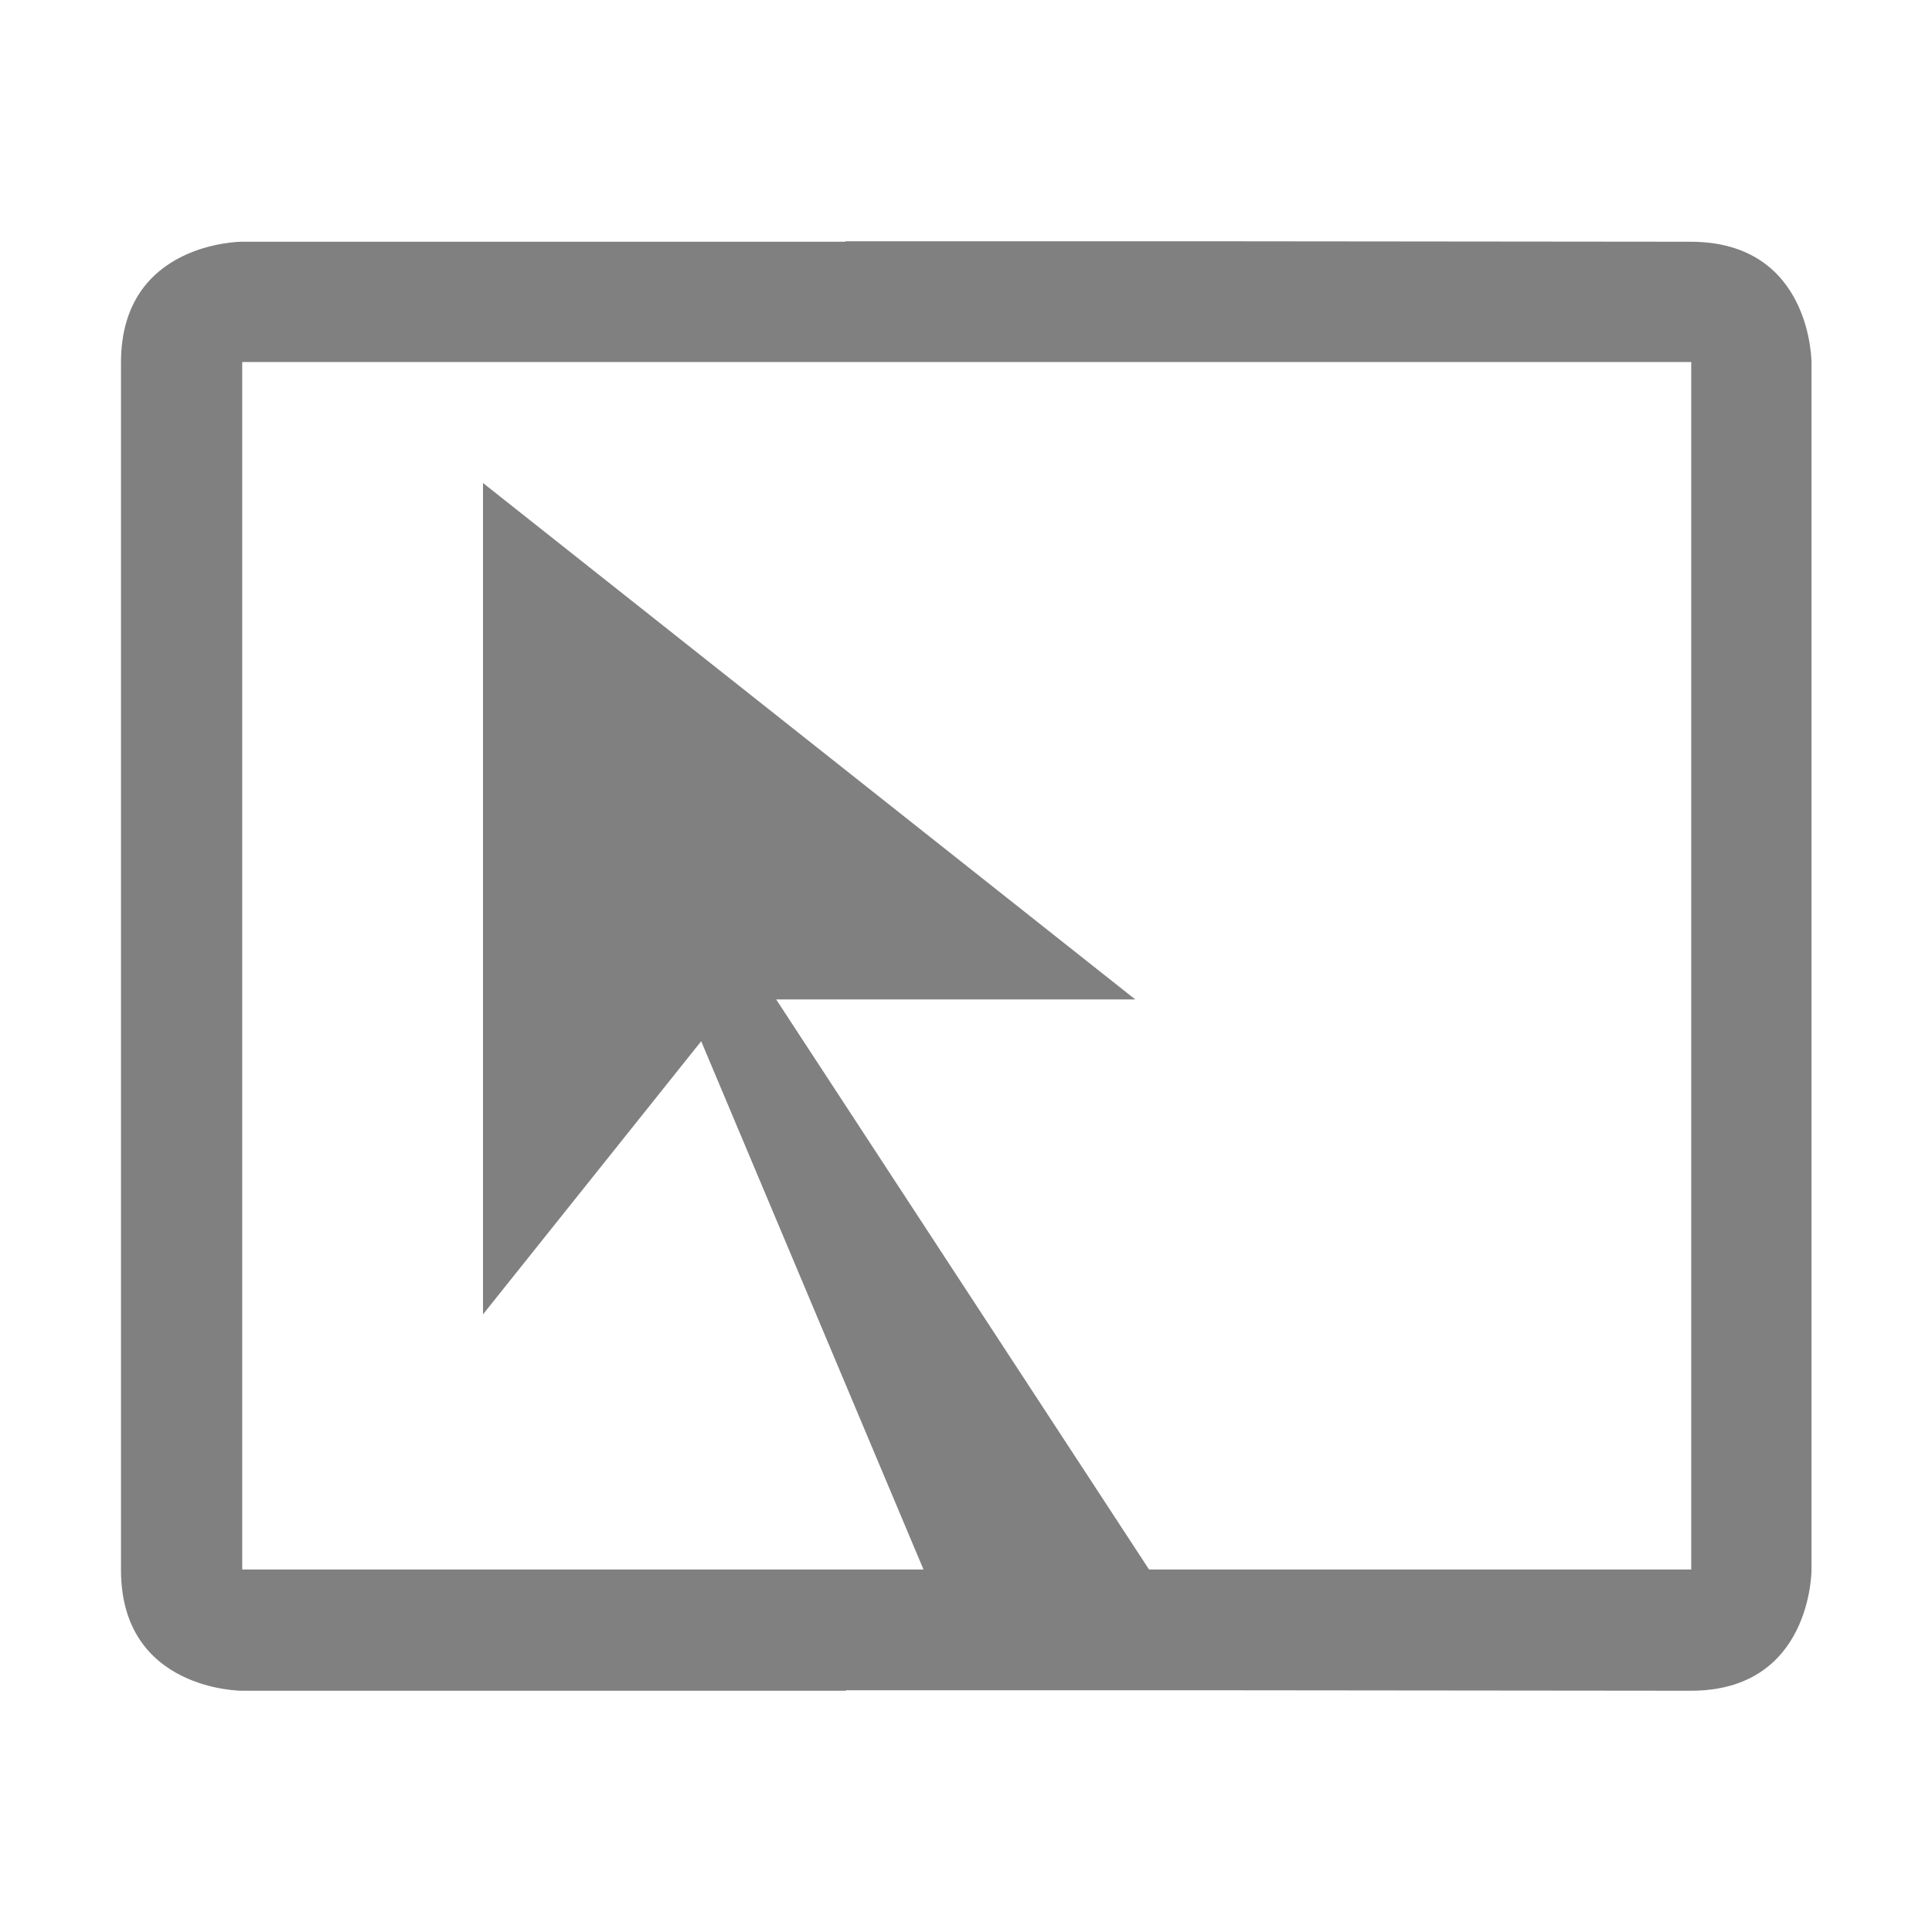
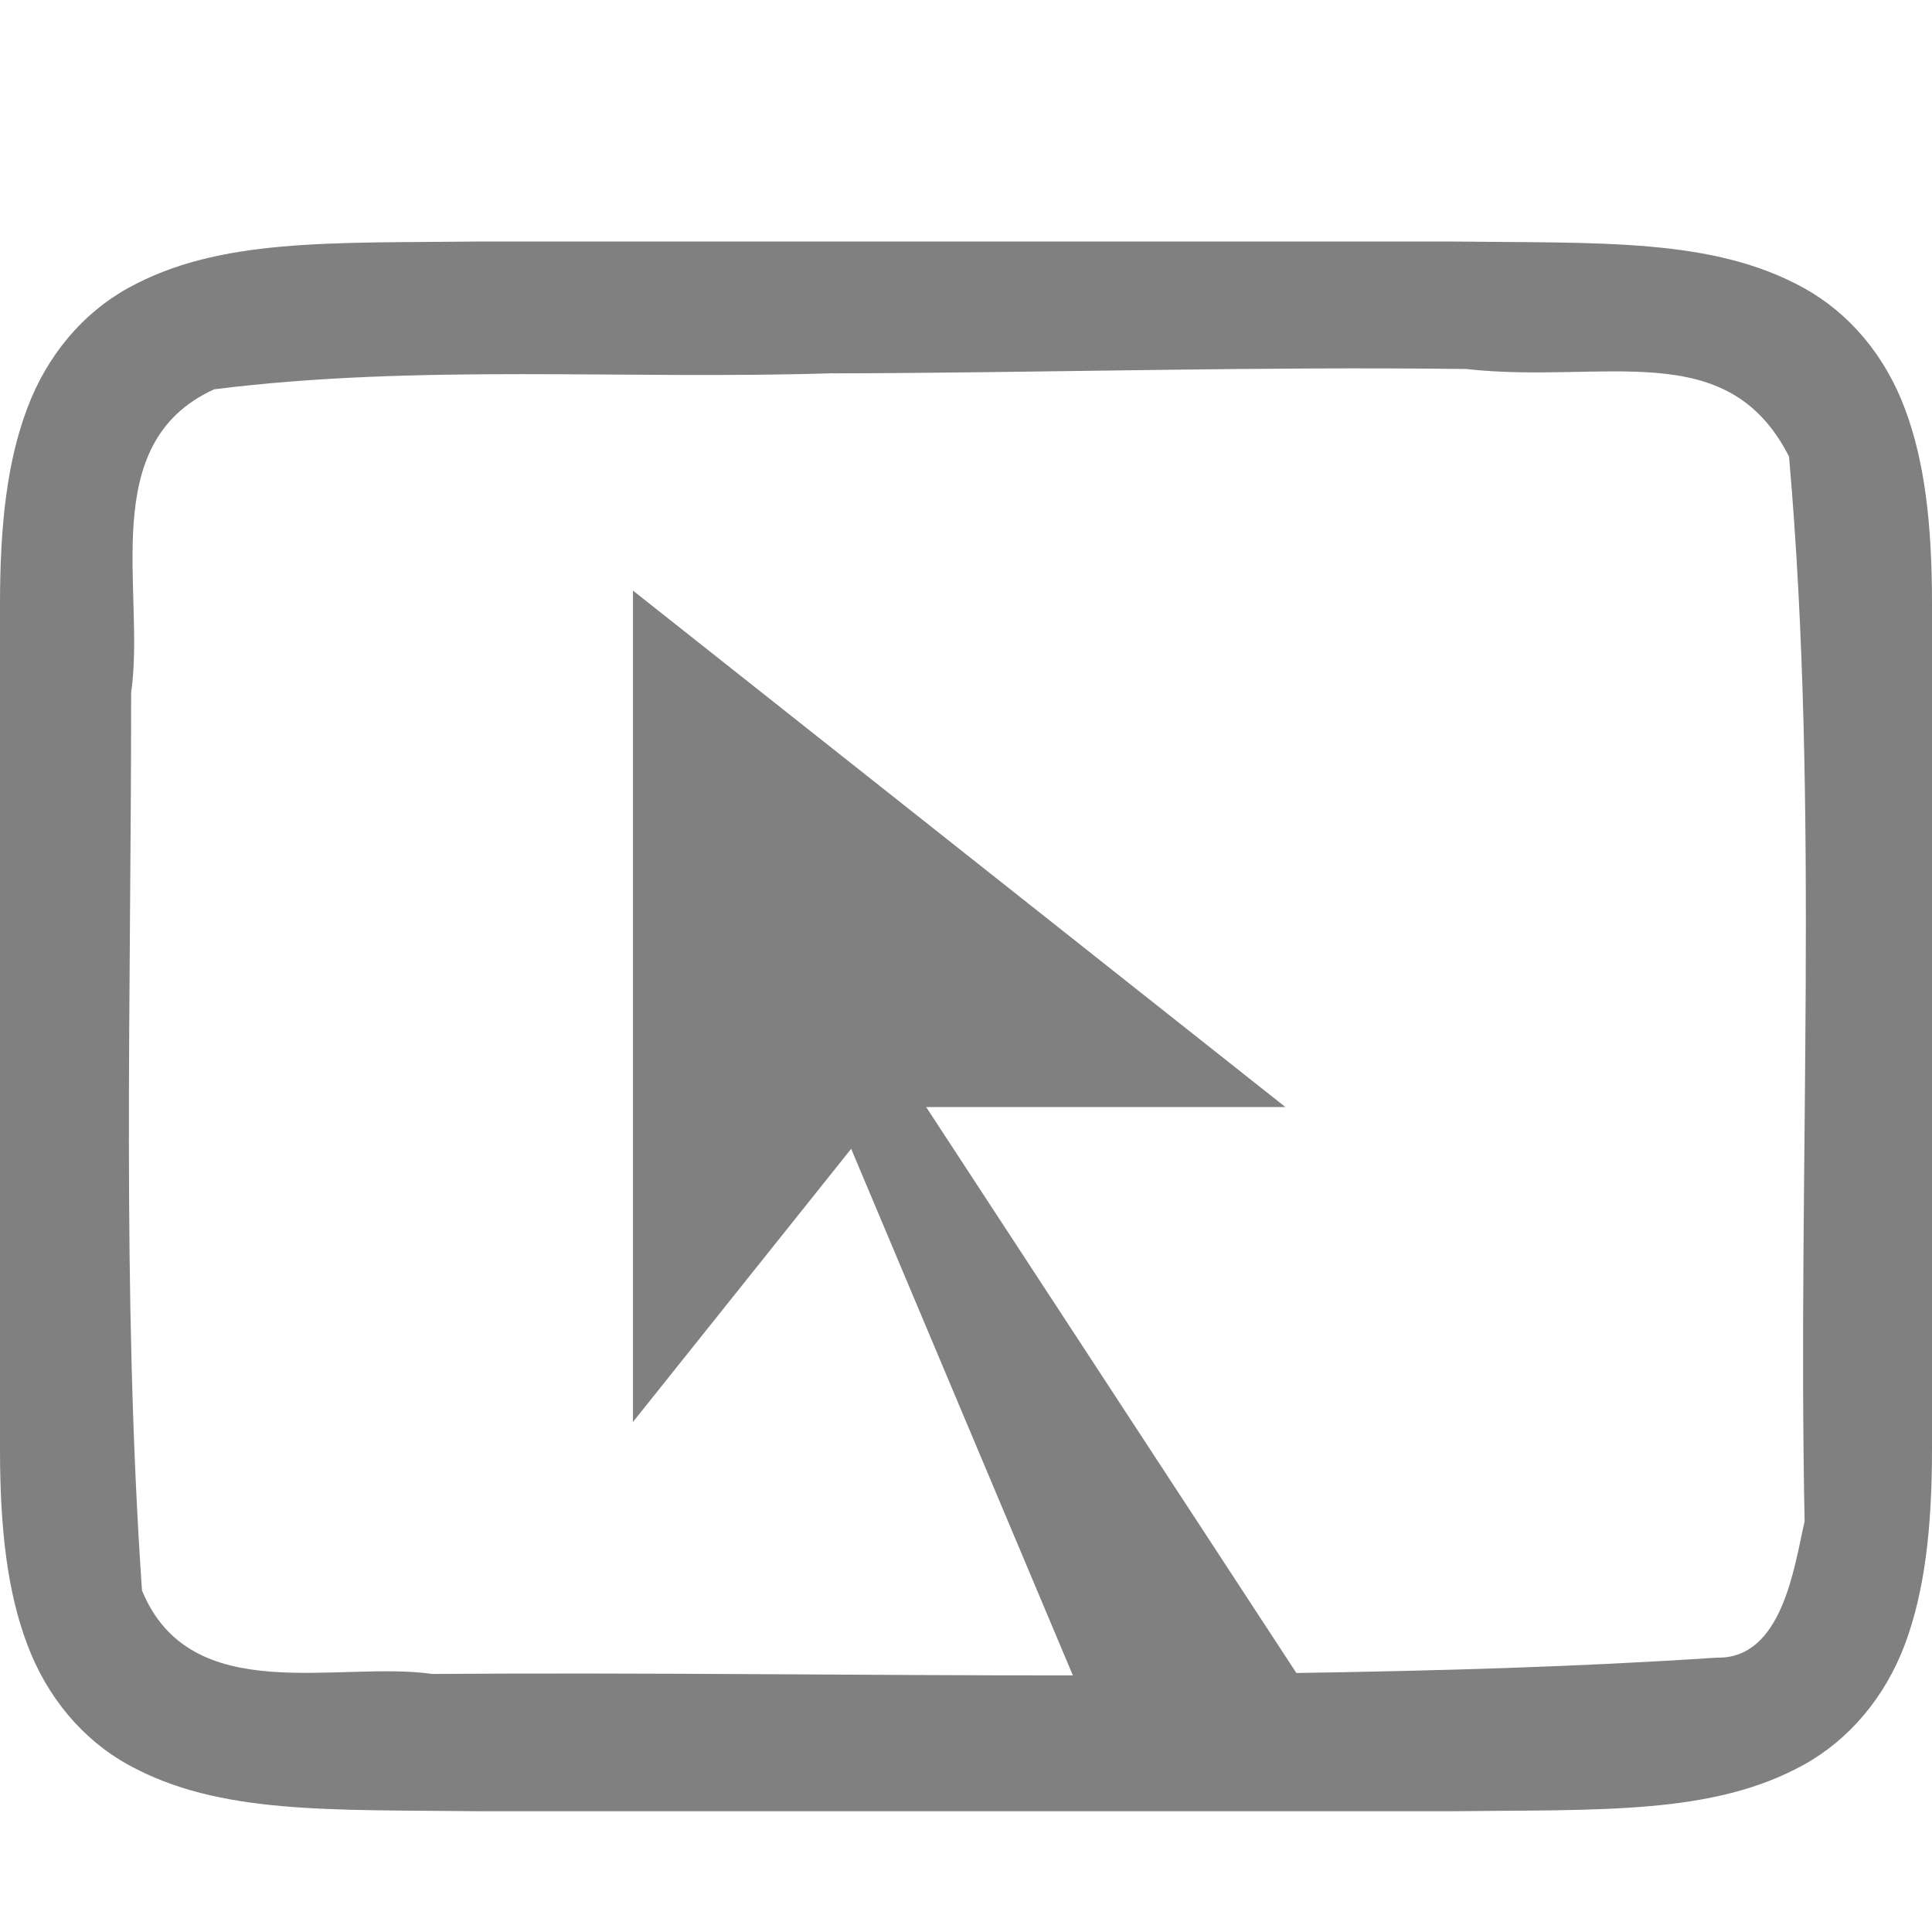
- <svg xmlns="http://www.w3.org/2000/svg" width="16" height="16" version="1.1">
-   <defs>
-     <filter id="filter7554" style="color-interpolation-filters:sRGB">
-       <feBlend in2="BackgroundImage" mode="darken" />
+ <svg xmlns="http://www.w3.org/2000/svg" height="16" width="16" version="1.1" id="svg4">
+   <defs id="defs8">
+     <filter style="color-interpolation-filters:sRGB" id="filter7554">
+       <feBlend id="feBlend817" mode="darken" in2="BackgroundImage" />
    </filter>
  </defs>
-   <g style="filter:url(#filter7554);enable-background:new;fill:#808080" transform="translate(-324.8645,154.8605)">
-     <path style="fill:#808080" d="M 7.002 1.998 L 7.002 2.002 L 2.002 2.002 C 2.002 2.002 1.002 2.002 1.002 3.002 L 1.002 13.002 C 1.002 14.002 2.002 14.002 2.002 14.002 L 7.006 14.002 L 7.006 13.998 L 10.002 13.998 L 10.006 13.998 L 14.002 14.002 C 15.005 14.003 15.002 13.002 15.002 13.002 L 15.002 3.002 C 15.002 3.002 15.005 2.003 14.002 2.002 L 10.006 1.998 L 10.002 1.998 L 7.002 1.998 z M 2.006 2.998 L 3.951 2.998 L 7.002 2.998 L 10.006 2.998 L 11.002 2.998 L 14.006 2.998 L 14.006 12.998 L 11.002 12.998 L 10.006 12.998 L 9.516 12.998 L 6.428 8.277 L 9.402 8.277 L 4 4 L 4 10.885 L 5.807 8.623 L 7.648 12.998 L 7.002 12.998 L 3.951 12.998 L 2.006 12.998 L 2.006 2.998 z" transform="translate(324.8645,-154.8605)" />
-   </g>
+   <path style="fill:#808080" d="M 3.994,2 C 2.736,2.014 1.815,1.969 1.062,2.385 0.686,2.592 0.389,2.944 0.225,3.383 0.06,3.821 0,4.342 0,5 v 7 c 0,0.658 0.06,1.179 0.225,1.617 C 0.389,14.056 0.686,14.408 1.062,14.615 1.815,15.031 2.736,14.985 3.994,15 h 0.004 8.004 0.004 c 1.258,-0.015 2.179,0.031 2.932,-0.385 0.376,-0.208 0.673,-0.559 0.838,-0.998 C 15.939,13.179 16,12.658 16,12 V 5 C 16,4.342 15.94,3.821 15.775,3.383 15.611,2.944 15.314,2.592 14.938,2.385 14.185,1.969 13.264,2.015 12.006,2 h -0.004 -8.004 z m 2.902,1.092 c 1.749,-0.004 3.497,-0.058 5.246,-0.036 1.147,0.128 2.161,-0.284 2.674,0.725 0.256,2.924 0.069,5.882 0.129,8.818 -0.087,0.38 -0.185,1.144 -0.73,1.129 -1.158,0.077 -2.318,0.109 -3.479,0.127 L 7.67,9.168 H 10.645 L 5.242,4.891 v 6.885 L 7.049,9.514 8.885,13.875 c -1.769,8.25e-4 -3.538,-0.025 -5.305,-0.012 -0.786,-0.112 -2,0.29 -2.404,-0.691 -0.17,-2.466 -0.089,-4.95 -0.09,-7.436 0.122,-0.841 -0.296,-2.065 0.688,-2.512 1.689,-0.212 3.408,-0.078 5.123,-0.133 z" id="path2" />
+   <g id="g824" transform="translate(-354.9004,160.0512)" style="fill:#808080;filter:url(#filter7554);enable-background:new" />
</svg>
